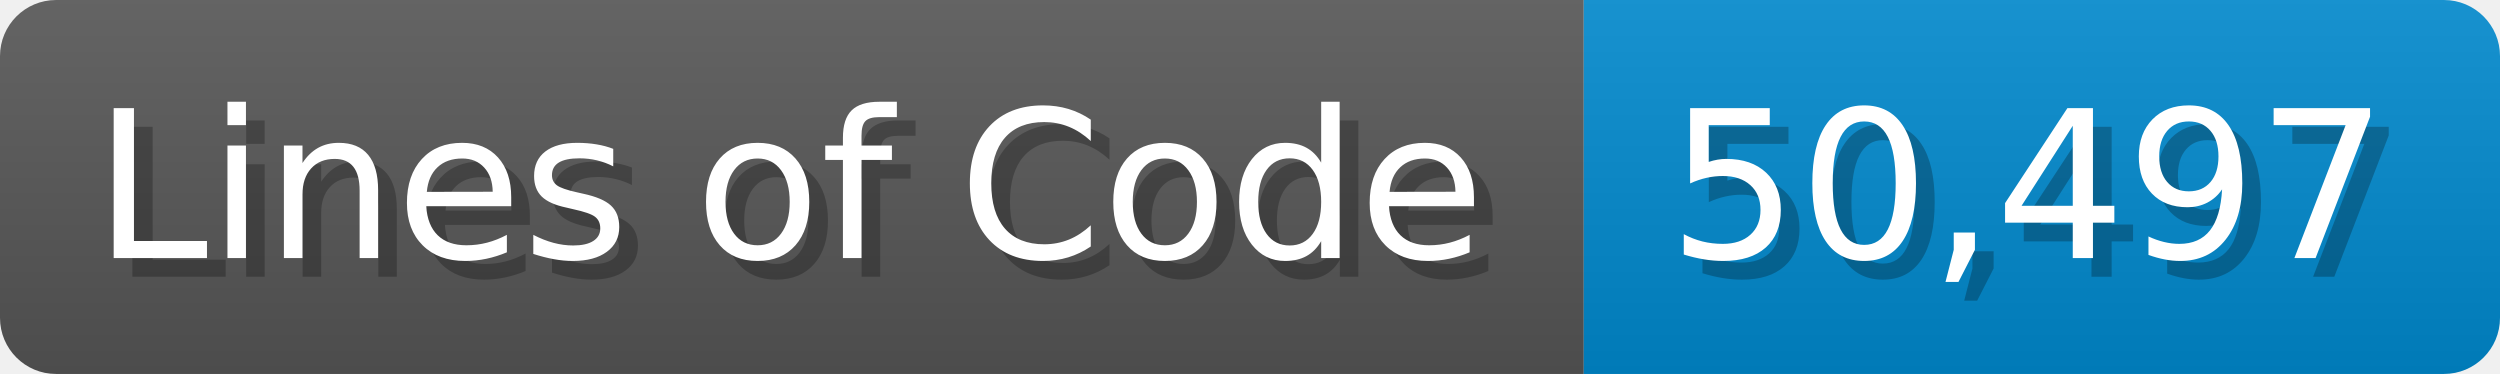
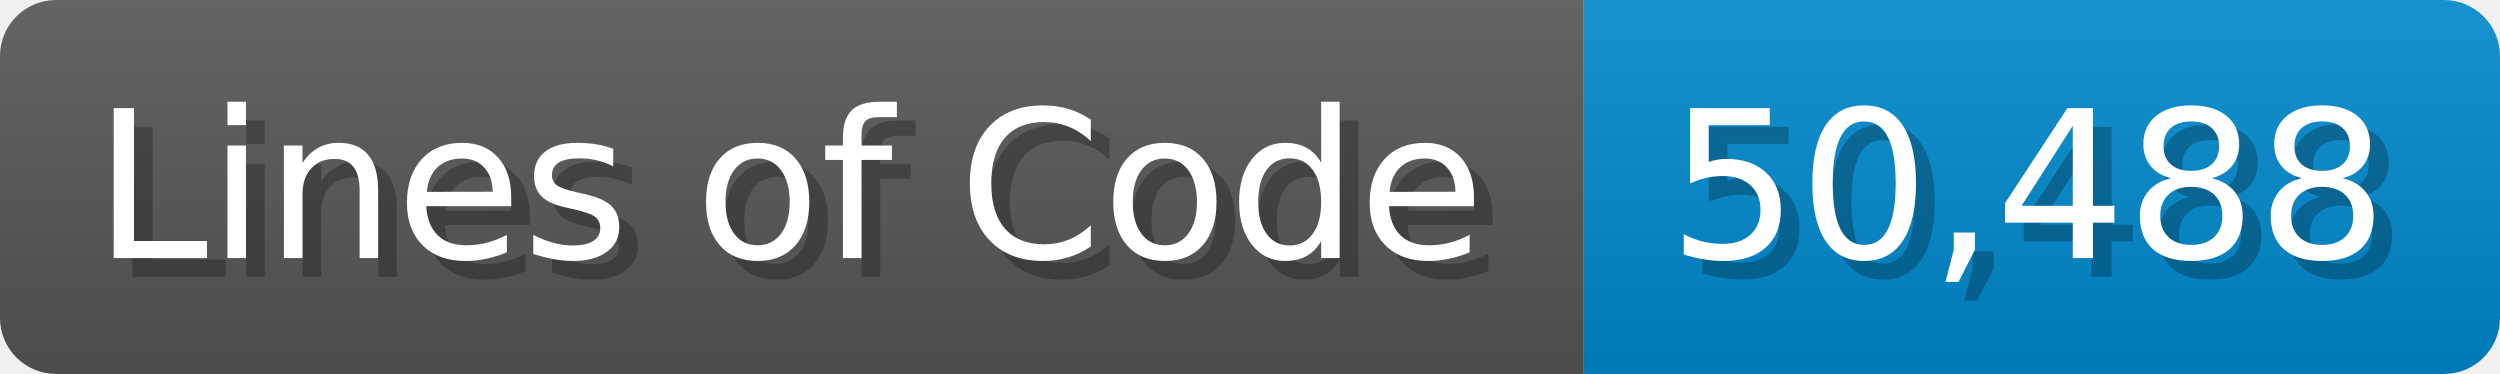
<svg xmlns="http://www.w3.org/2000/svg" width="133.7" height="20" viewBox="0 0 1337 200">
  <linearGradient id="a" x2="0" y2="100%">
    <stop offset="0" stop-opacity=".1" stop-color="#EEE" />
    <stop offset="1" stop-opacity=".1" />
  </linearGradient>
  <mask id="m">
    <rect width="1337" height="200" rx="30" fill="#FFF" />
  </mask>
  <g mask="url(#m)">
    <rect width="847" height="200" fill="#555" />
    <rect width="490" height="200" fill="#08C" x="847" />
    <rect width="1337" height="200" fill="url(#a)" />
  </g>
  <g fill="#fff" text-anchor="start" font-family="Verdana,DejaVu Sans,sans-serif" font-size="110">
    <text x="60" y="148" textLength="747" fill="#000" opacity="0.25">Lines of Code</text>
    <text x="50" y="138" textLength="747">Lines of Code</text>
-     <text x="902" y="148" textLength="390" fill="#000" opacity="0.25">50,497</text>
-     <text x="892" y="138" textLength="390">50,497</text>
+     <text x="902" y="148" textLength="390" fill="#000" opacity="0.25">50,488</text>
+     <text x="892" y="138" textLength="390">50,488</text>
  </g>
</svg>
